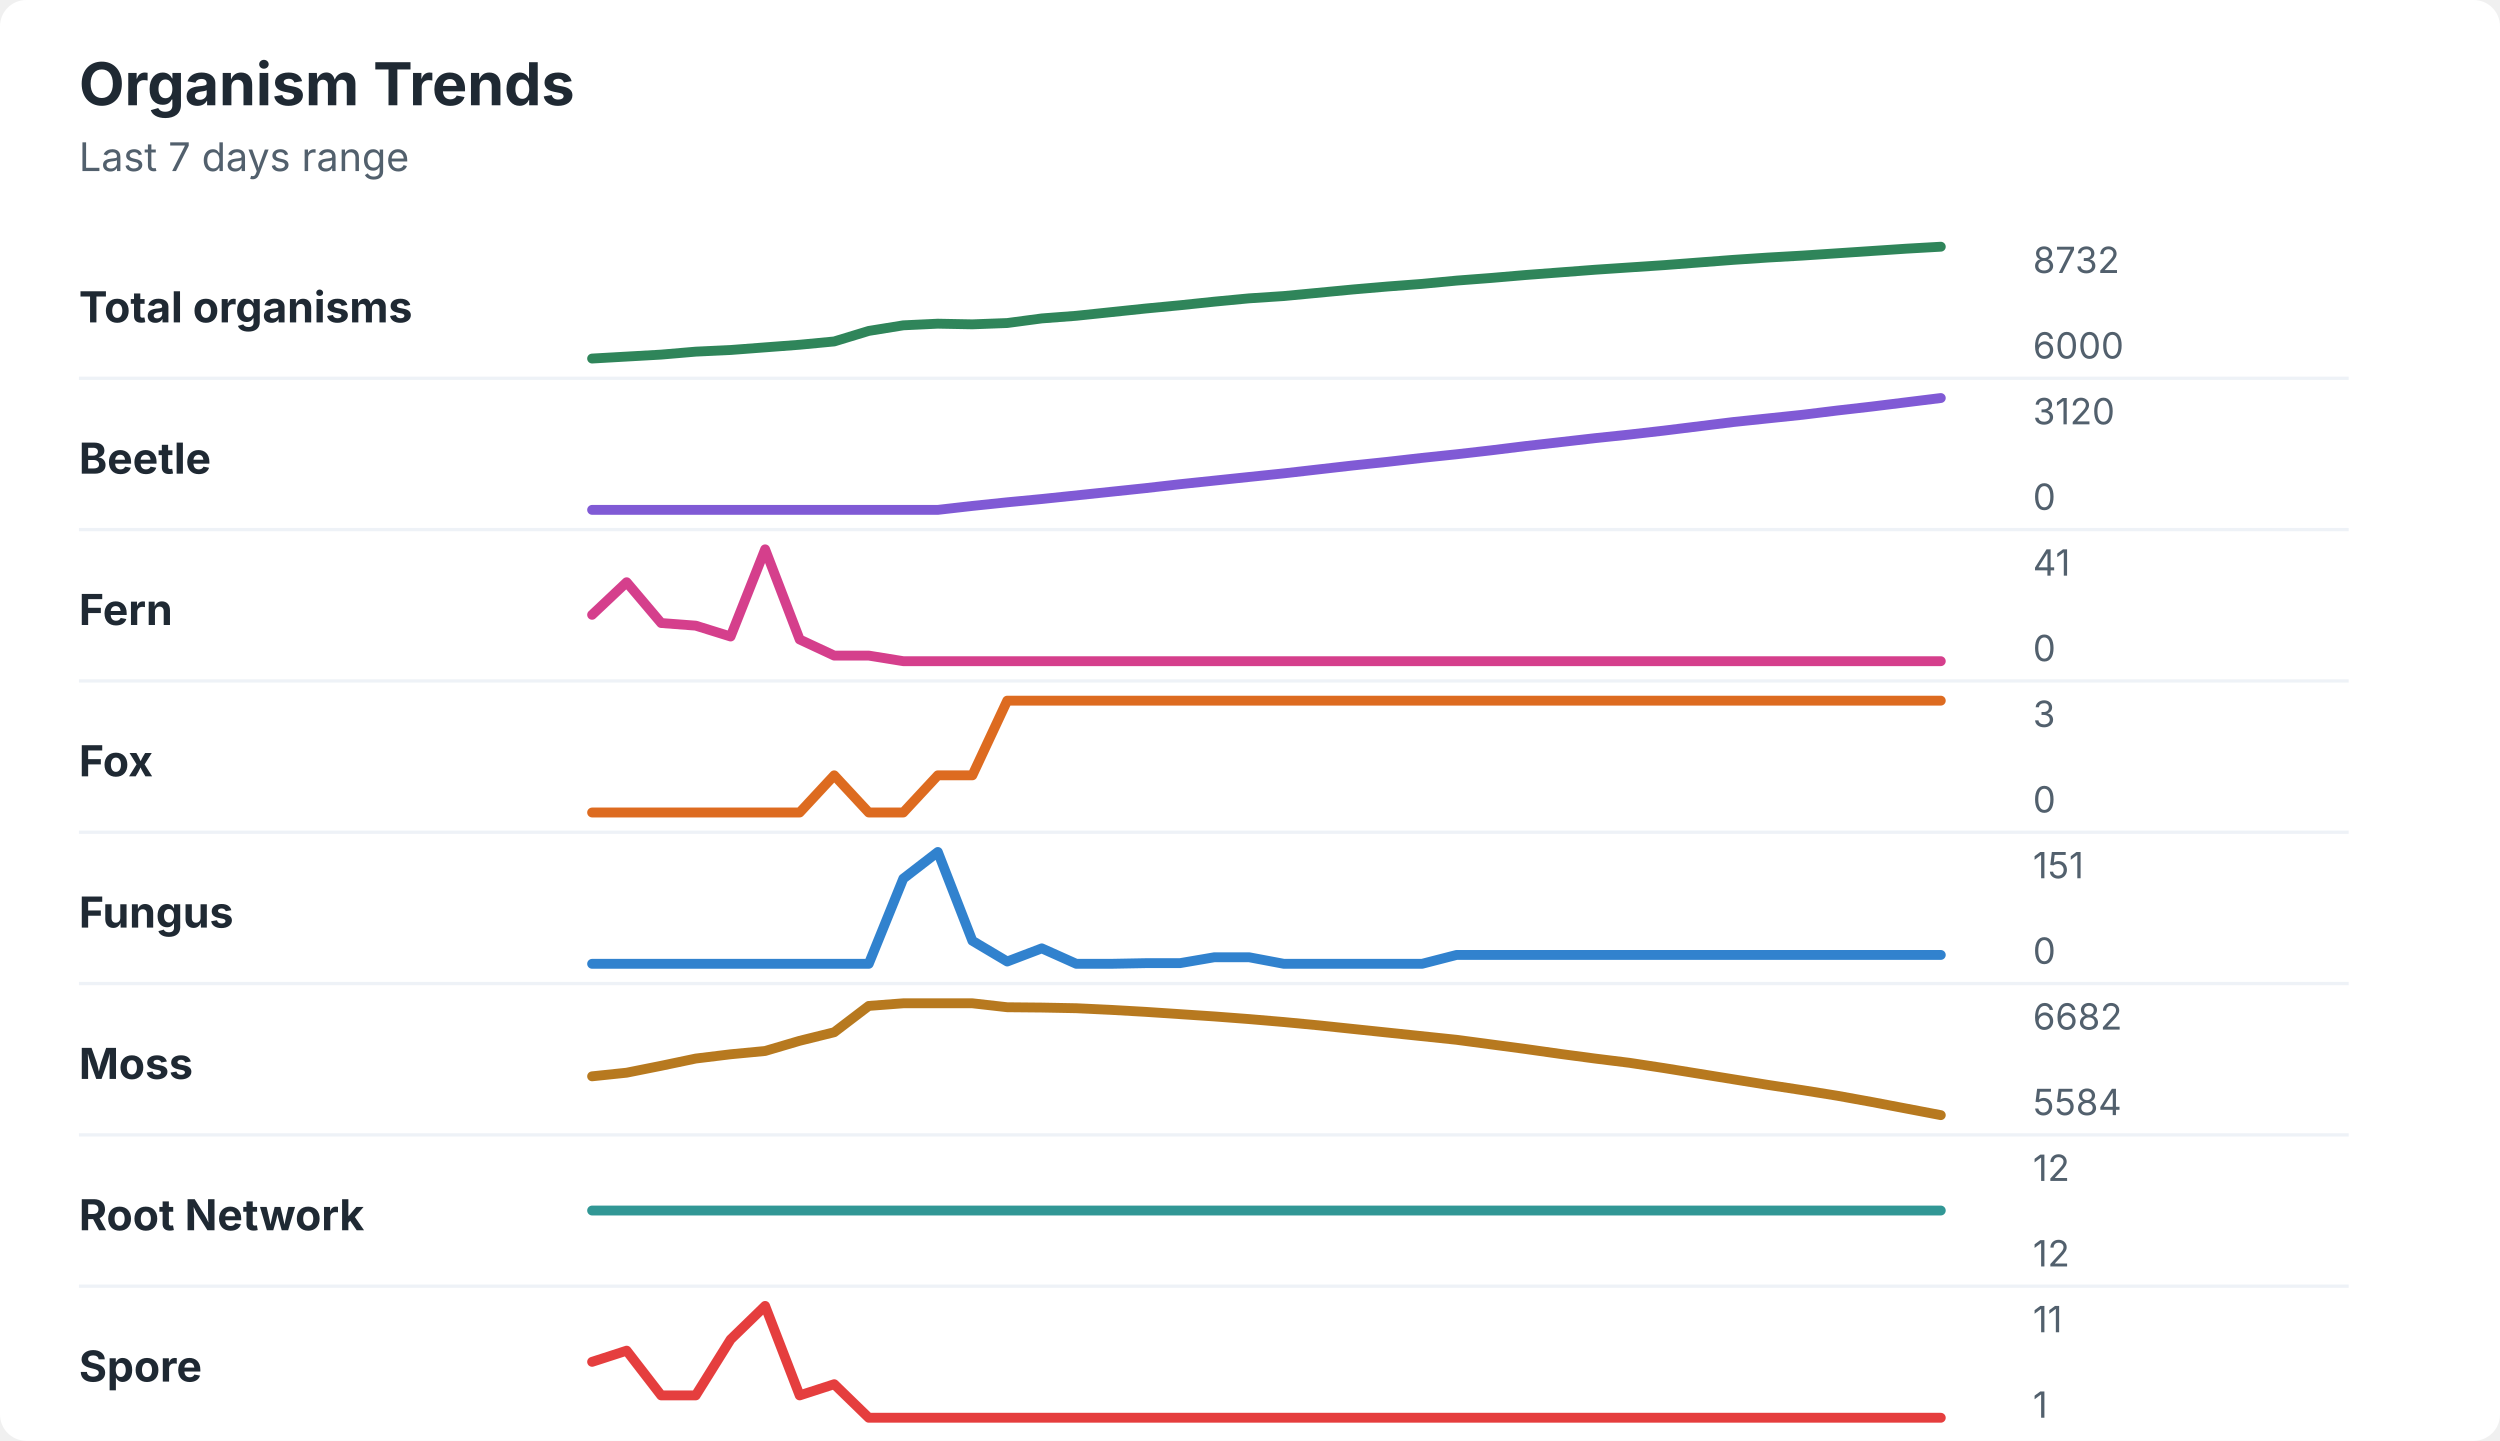
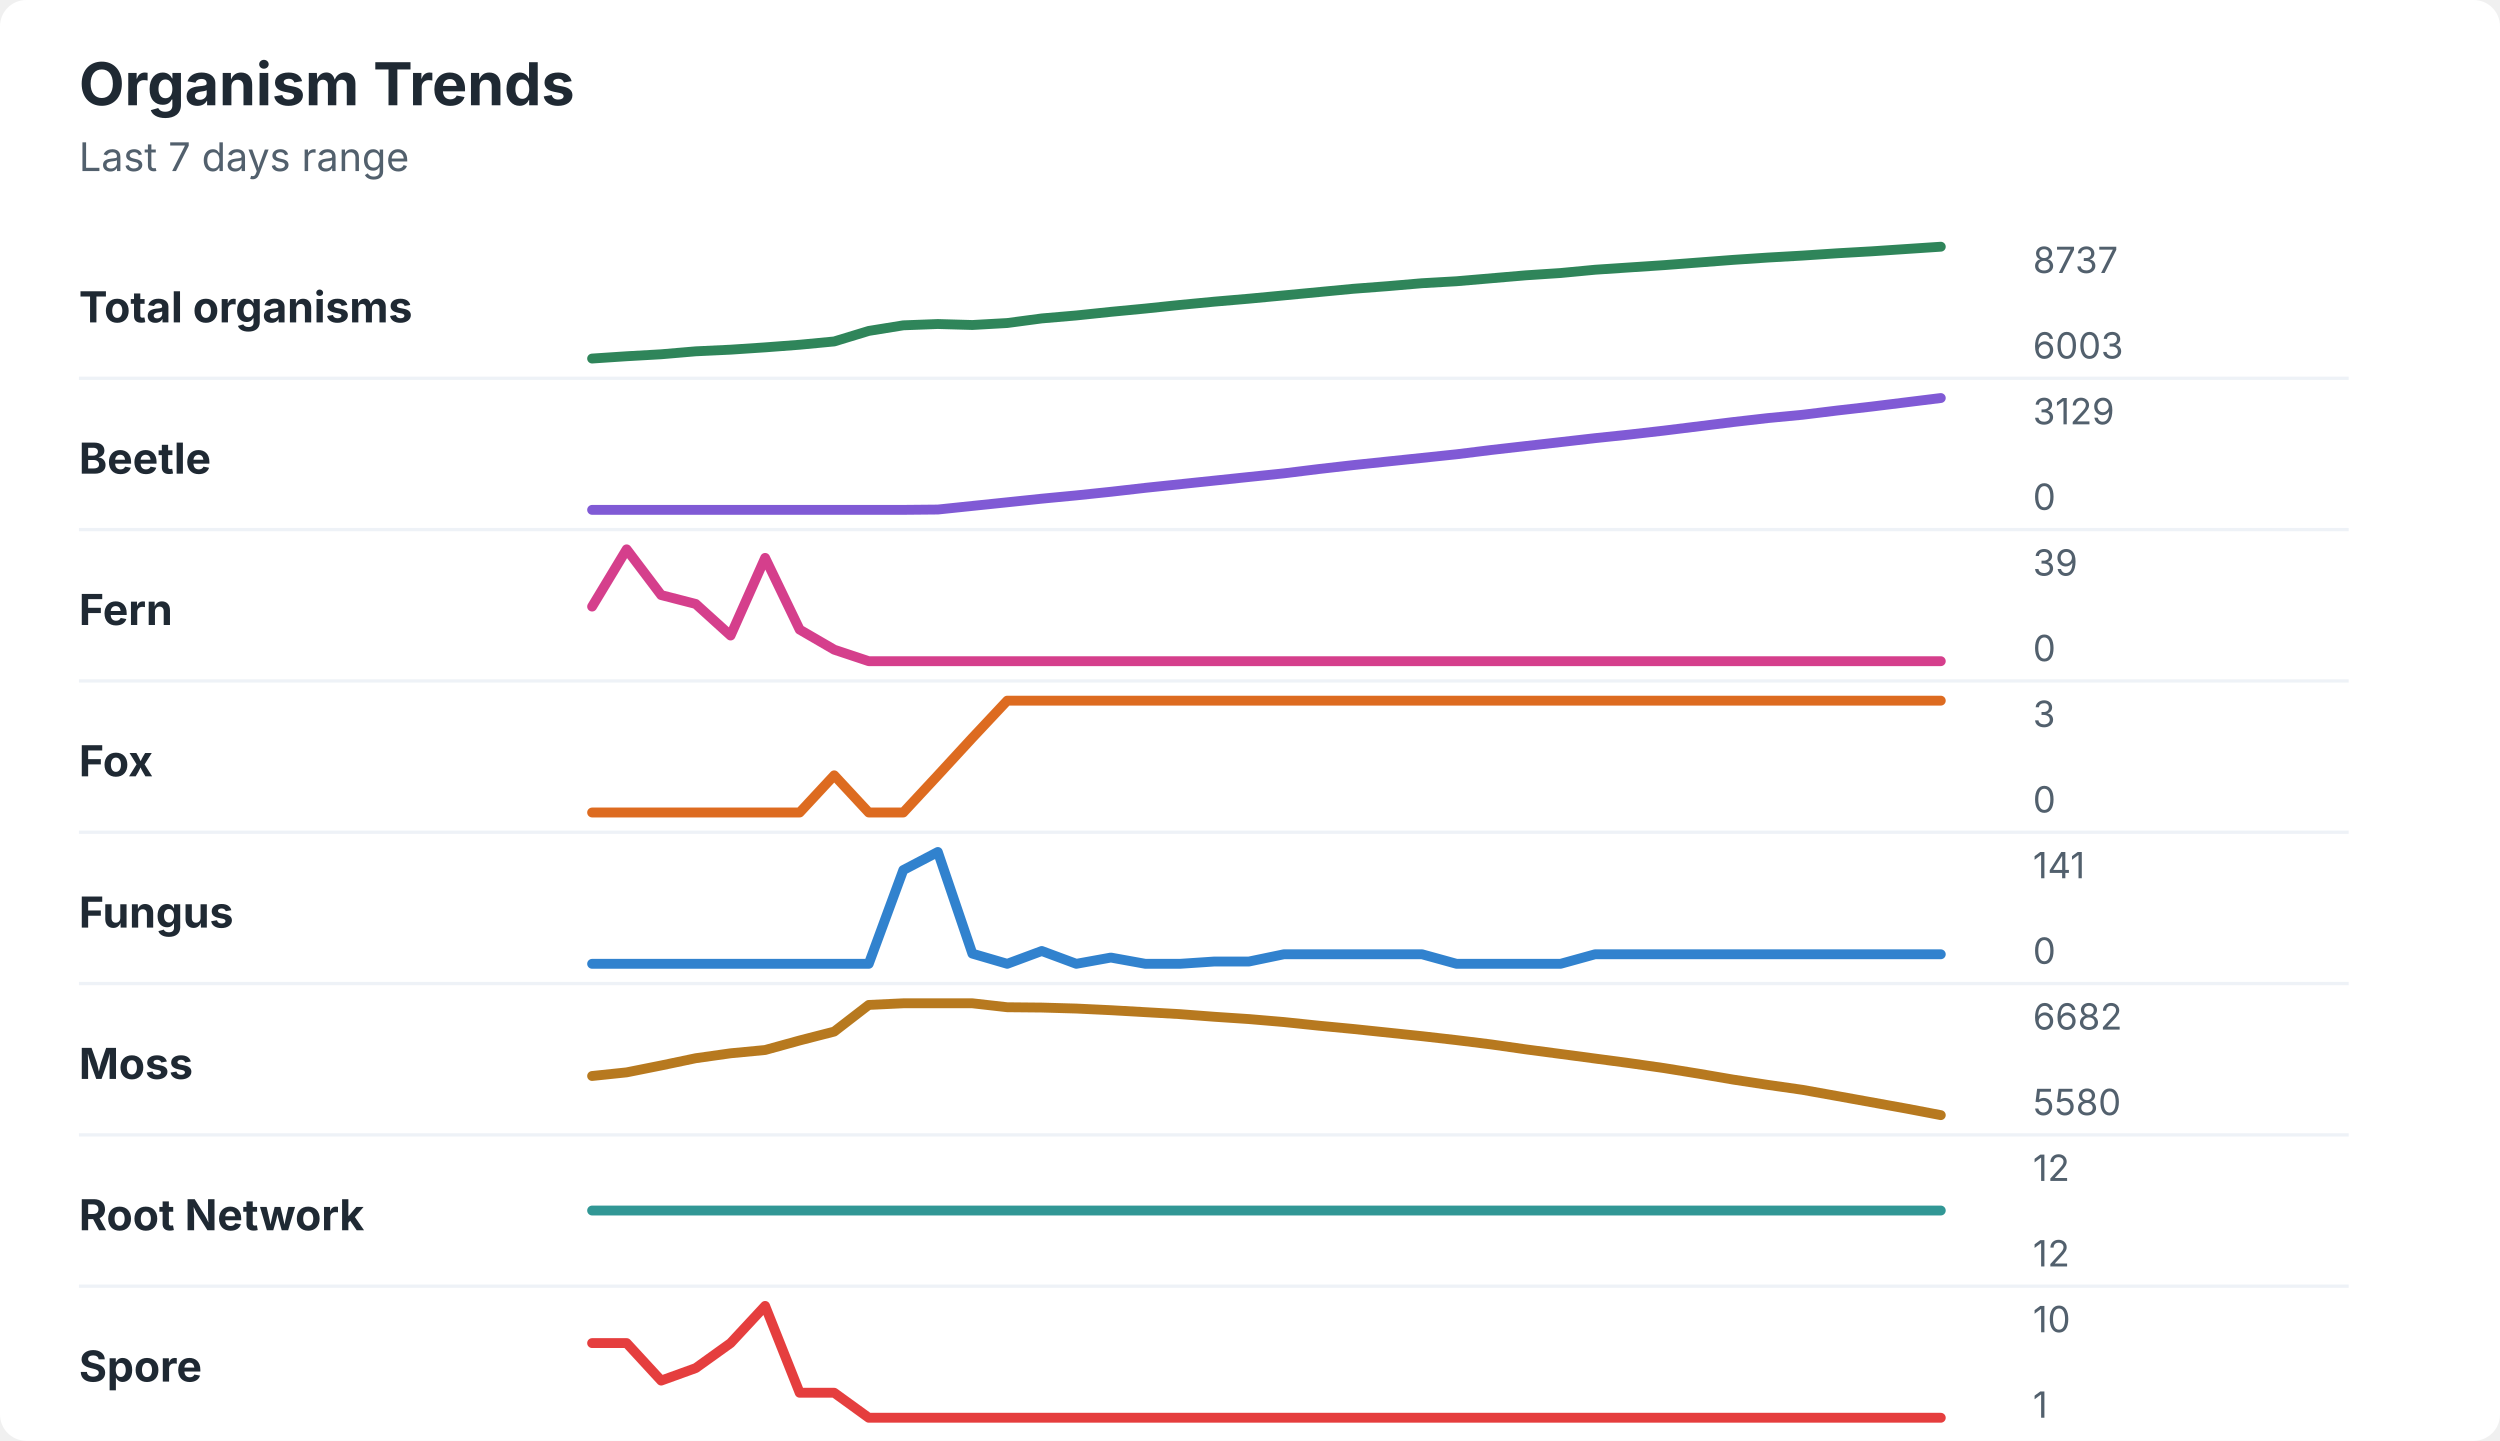
<svg xmlns="http://www.w3.org/2000/svg" width="760" height="438" viewBox="0 0 760 438" role="img" aria-labelledby="title desc">
  <rect width="760" height="438" rx="8" fill="#ffffff" />
  <style>
    text { font-family: -apple-system, BlinkMacSystemFont, "Segoe UI", sans-serif; }
    .title { font-size: 18px; font-weight: 700; fill: #1f2933; }
    .subtitle { font-size: 12px; fill: #52606d; }
    .label { font-size: 13px; font-weight: 650; fill: #1f2933; }
    .axis-value { font-size: 11px; fill: #52606d; }
    .separator { stroke: #eef2f7; stroke-width: 1; }
  </style>
  <text x="24" y="32" class="title">Organism Trends</text>
  <text x="24" y="52" class="subtitle">Last 7 days range</text>
  <text x="24" y="98" class="label">Total organisms</text>
-   <polyline points="180.0,109.0 190.5,108.4 201.0,107.8 211.5,106.9 222.1,106.4 232.6,105.6 243.1,104.8 253.6,103.8 264.1,100.6 274.6,98.9 285.1,98.4 295.6,98.6 306.2,98.2 316.7,96.8 327.2,96.0 337.7,94.9 348.2,93.8 358.7,92.8 369.2,91.7 379.7,90.7 390.3,90.0 400.8,89.0 411.3,88.0 421.8,87.1 432.3,86.3 442.8,85.3 453.3,84.5 463.8,83.6 474.4,82.8 484.9,82.0 495.4,81.3 505.9,80.6 516.4,79.8 526.9,79.0 537.4,78.3 547.9,77.7 558.5,77.0 569.0,76.3 579.5,75.6 590.0,75.0 " fill="none" stroke="#2f855a" stroke-width="3" stroke-linecap="round" stroke-linejoin="round" />
-   <text x="618" y="83" class="axis-value">8732</text>
-   <text x="618" y="109" class="axis-value">6000</text>
+   <polyline points="180.0,109.0 190.5,108.3 201.0,107.7 211.5,106.8 222.1,106.3 232.6,105.6 243.1,104.8 253.6,103.8 264.1,100.6 274.6,98.9 285.1,98.5 295.6,98.8 306.2,98.2 316.7,96.8 327.2,95.9 337.7,94.8 348.2,93.8 358.7,92.7 369.2,91.7 379.7,90.8 390.3,89.8 400.8,88.8 411.3,87.8 421.8,87.0 432.3,86.1 442.8,85.5 453.3,84.6 463.8,83.7 474.4,83.0 484.9,82.0 495.4,81.3 505.9,80.6 516.4,79.8 526.9,79.0 537.4,78.3 547.9,77.7 558.5,77.0 569.0,76.4 579.5,75.7 590.0,75.0 " fill="none" stroke="#2f855a" stroke-width="3" stroke-linecap="round" stroke-linejoin="round" />
+   <text x="618" y="83" class="axis-value">8737</text>
+   <text x="618" y="109" class="axis-value">6003</text>
  <line x1="24" y1="115.0" x2="714" y2="115.0" class="separator" />
  <text x="24" y="144" class="label">Beetle</text>
-   <polyline points="180.0,155.0 190.5,155.0 201.0,155.0 211.5,155.0 222.1,155.0 232.6,155.0 243.1,155.0 253.6,155.0 264.1,155.0 274.6,155.0 285.1,155.0 295.6,153.8 306.2,152.7 316.7,151.7 327.2,150.6 337.7,149.5 348.2,148.4 358.7,147.2 369.2,146.1 379.7,145.0 390.3,143.9 400.8,142.7 411.3,141.5 421.8,140.4 432.3,139.2 442.8,138.1 453.3,136.9 463.8,135.6 474.4,134.4 484.9,133.2 495.4,132.1 505.9,130.9 516.4,129.6 526.9,128.3 537.4,127.2 547.9,126.1 558.5,124.8 569.0,123.6 579.5,122.3 590.0,121.0 " fill="none" stroke="#805ad5" stroke-width="3" stroke-linecap="round" stroke-linejoin="round" />
-   <text x="618" y="129" class="axis-value">3120</text>
+   <polyline points="180.0,155.0 190.5,155.0 201.0,155.0 211.5,155.0 222.1,155.0 232.6,155.0 243.1,155.0 253.6,155.0 264.1,155.0 274.6,155.0 285.1,154.9 295.6,153.8 306.2,152.7 316.7,151.6 327.2,150.6 337.7,149.5 348.2,148.3 358.7,147.2 369.2,146.1 379.7,145.0 390.3,143.9 400.8,142.6 411.3,141.4 421.8,140.3 432.3,139.2 442.8,138.1 453.3,136.8 463.8,135.6 474.4,134.4 484.9,133.2 495.4,132.1 505.9,130.9 516.4,129.6 526.9,128.3 537.4,127.1 547.9,126.1 558.5,124.8 569.0,123.6 579.5,122.3 590.0,121.0 " fill="none" stroke="#805ad5" stroke-width="3" stroke-linecap="round" stroke-linejoin="round" />
+   <text x="618" y="129" class="axis-value">3129</text>
  <text x="618" y="155" class="axis-value">0</text>
  <line x1="24" y1="161.0" x2="714" y2="161.0" class="separator" />
  <text x="24" y="190" class="label">Fern</text>
-   <polyline points="180.0,186.9 190.5,177.0 201.0,189.4 211.5,190.2 222.1,193.5 232.6,167.0 243.1,194.4 253.6,199.3 264.1,199.3 274.6,201.0 285.1,201.0 295.6,201.0 306.2,201.0 316.7,201.0 327.2,201.0 337.7,201.0 348.2,201.0 358.7,201.0 369.2,201.0 379.7,201.0 390.3,201.0 400.8,201.0 411.3,201.0 421.8,201.0 432.3,201.0 442.8,201.0 453.3,201.0 463.8,201.0 474.4,201.0 484.9,201.0 495.4,201.0 505.9,201.0 516.4,201.0 526.9,201.0 537.4,201.0 547.9,201.0 558.5,201.0 569.0,201.0 579.5,201.0 590.0,201.0 " fill="none" stroke="#d53f8c" stroke-width="3" stroke-linecap="round" stroke-linejoin="round" />
-   <text x="618" y="175" class="axis-value">41</text>
+   <polyline points="180.0,184.4 190.5,167.0 201.0,180.9 211.5,183.6 222.1,193.2 232.6,169.6 243.1,191.4 253.6,197.5 264.1,201.0 274.6,201.0 285.1,201.0 295.6,201.0 306.2,201.0 316.7,201.0 327.2,201.0 337.7,201.0 348.2,201.0 358.7,201.0 369.2,201.0 379.7,201.0 390.3,201.0 400.8,201.0 411.3,201.0 421.8,201.0 432.3,201.0 442.8,201.0 453.3,201.0 463.8,201.0 474.4,201.0 484.9,201.0 495.4,201.0 505.9,201.0 516.4,201.0 526.9,201.0 537.4,201.0 547.9,201.0 558.5,201.0 569.0,201.0 579.5,201.0 590.0,201.0 " fill="none" stroke="#d53f8c" stroke-width="3" stroke-linecap="round" stroke-linejoin="round" />
+   <text x="618" y="175" class="axis-value">39</text>
  <text x="618" y="201" class="axis-value">0</text>
  <line x1="24" y1="207.0" x2="714" y2="207.0" class="separator" />
  <text x="24" y="236" class="label">Fox</text>
-   <polyline points="180.0,247.0 190.5,247.0 201.0,247.0 211.5,247.0 222.1,247.0 232.6,247.0 243.1,247.0 253.6,235.7 264.1,247.0 274.6,247.0 285.1,235.7 295.6,235.7 306.2,213.0 316.7,213.0 327.2,213.0 337.7,213.0 348.2,213.0 358.7,213.0 369.2,213.0 379.7,213.0 390.3,213.0 400.8,213.0 411.3,213.0 421.8,213.0 432.3,213.0 442.8,213.0 453.3,213.0 463.8,213.0 474.4,213.0 484.9,213.0 495.4,213.0 505.9,213.0 516.4,213.0 526.9,213.0 537.4,213.0 547.9,213.0 558.5,213.0 569.0,213.0 579.5,213.0 590.0,213.0 " fill="none" stroke="#dd6b20" stroke-width="3" stroke-linecap="round" stroke-linejoin="round" />
+   <polyline points="180.0,247.0 190.5,247.0 201.0,247.0 211.5,247.0 222.1,247.0 232.6,247.0 243.1,247.0 253.6,235.7 264.1,247.0 274.6,247.0 285.1,235.7 295.6,224.3 306.2,213.0 316.7,213.0 327.2,213.0 337.7,213.0 348.2,213.0 358.7,213.0 369.2,213.0 379.7,213.0 390.3,213.0 400.8,213.0 411.3,213.0 421.8,213.0 432.3,213.0 442.8,213.0 453.3,213.0 463.8,213.0 474.4,213.0 484.9,213.0 495.4,213.0 505.9,213.0 516.4,213.0 526.9,213.0 537.4,213.0 547.9,213.0 558.5,213.0 569.0,213.0 579.5,213.0 590.0,213.0 " fill="none" stroke="#dd6b20" stroke-width="3" stroke-linecap="round" stroke-linejoin="round" />
  <text x="618" y="221" class="axis-value">3</text>
  <text x="618" y="247" class="axis-value">0</text>
  <line x1="24" y1="253.0" x2="714" y2="253.0" class="separator" />
  <text x="24" y="282" class="label">Fungus</text>
-   <polyline points="180.0,293.0 190.5,293.0 201.0,293.0 211.5,293.0 222.1,293.0 232.6,293.0 243.1,293.0 253.6,293.0 264.1,293.0 274.6,267.1 285.1,259.0 295.6,286.0 306.2,292.3 316.7,288.3 327.2,293.0 337.7,293.0 348.2,292.8 358.7,292.8 369.2,291.0 379.7,291.0 390.3,293.0 400.8,293.0 411.3,293.0 421.8,293.0 432.3,293.0 442.8,290.3 453.3,290.3 463.8,290.3 474.4,290.3 484.9,290.3 495.4,290.3 505.9,290.3 516.4,290.3 526.9,290.3 537.4,290.3 547.9,290.3 558.5,290.3 569.0,290.3 579.5,290.3 590.0,290.3 " fill="none" stroke="#3182ce" stroke-width="3" stroke-linecap="round" stroke-linejoin="round" />
-   <text x="618" y="267" class="axis-value">151</text>
+   <polyline points="180.0,293.0 190.5,293.0 201.0,293.0 211.5,293.0 222.1,293.0 232.6,293.0 243.1,293.0 253.6,293.0 264.1,293.0 274.6,264.5 285.1,259.0 295.6,289.9 306.2,293.0 316.7,289.1 327.2,293.0 337.7,291.1 348.2,293.0 358.7,293.0 369.2,292.3 379.7,292.3 390.3,290.1 400.8,290.1 411.3,290.1 421.8,290.1 432.3,290.1 442.8,293.0 453.3,293.0 463.8,293.0 474.4,293.0 484.9,290.1 495.4,290.1 505.9,290.1 516.4,290.1 526.9,290.1 537.4,290.1 547.9,290.1 558.5,290.1 569.0,290.1 579.5,290.1 590.0,290.1 " fill="none" stroke="#3182ce" stroke-width="3" stroke-linecap="round" stroke-linejoin="round" />
+   <text x="618" y="267" class="axis-value">141</text>
  <text x="618" y="293" class="axis-value">0</text>
  <line x1="24" y1="299.0" x2="714" y2="299.0" class="separator" />
  <text x="24" y="328" class="label">Moss</text>
-   <polyline points="180.0,327.2 190.5,326.1 201.0,324.0 211.5,321.8 222.1,320.5 232.6,319.5 243.1,316.4 253.6,313.8 264.1,305.8 274.6,305.0 285.1,305.0 295.6,305.0 306.2,306.2 316.7,306.3 327.2,306.5 337.7,307.0 348.2,307.6 358.7,308.3 369.2,309.0 379.7,309.8 390.3,310.7 400.8,311.7 411.3,312.8 421.8,313.9 432.3,315.0 442.8,316.1 453.3,317.5 463.8,318.9 474.4,320.4 484.9,321.8 495.4,323.1 505.9,324.7 516.4,326.4 526.9,328.1 537.4,329.8 547.9,331.4 558.5,333.1 569.0,335.0 579.5,337.0 590.0,339.0 " fill="none" stroke="#b7791f" stroke-width="3" stroke-linecap="round" stroke-linejoin="round" />
+   <polyline points="180.0,327.1 190.5,326.0 201.0,323.9 211.5,321.7 222.1,320.2 232.6,319.2 243.1,316.3 253.6,313.6 264.1,305.5 274.6,305.0 285.1,305.0 295.6,305.0 306.2,306.2 316.7,306.3 327.2,306.6 337.7,307.1 348.2,307.7 358.7,308.3 369.2,309.1 379.7,309.8 390.3,310.7 400.8,311.8 411.3,312.8 421.8,313.9 432.3,315.0 442.8,316.2 453.3,317.5 463.8,319.0 474.4,320.4 484.9,321.8 495.4,323.2 505.9,324.7 516.4,326.4 526.9,328.2 537.4,329.8 547.9,331.3 558.5,333.2 569.0,335.1 579.5,337.0 590.0,339.0 " fill="none" stroke="#b7791f" stroke-width="3" stroke-linecap="round" stroke-linejoin="round" />
  <text x="618" y="313" class="axis-value">6682</text>
-   <text x="618" y="339" class="axis-value">5584</text>
+   <text x="618" y="339" class="axis-value">5580</text>
  <line x1="24" y1="345.0" x2="714" y2="345.0" class="separator" />
  <text x="24" y="374" class="label">Root Network</text>
  <polyline points="180.0,368.0 190.5,368.0 201.0,368.0 211.5,368.0 222.1,368.0 232.6,368.0 243.1,368.0 253.6,368.0 264.1,368.0 274.6,368.0 285.1,368.0 295.6,368.0 306.2,368.0 316.7,368.0 327.2,368.0 337.7,368.0 348.2,368.0 358.7,368.0 369.2,368.0 379.7,368.0 390.3,368.0 400.8,368.0 411.3,368.0 421.8,368.0 432.3,368.0 442.8,368.0 453.3,368.0 463.8,368.0 474.4,368.0 484.9,368.0 495.4,368.0 505.9,368.0 516.4,368.0 526.9,368.0 537.4,368.0 547.9,368.0 558.5,368.0 569.0,368.0 579.5,368.0 590.0,368.0 " fill="none" stroke="#319795" stroke-width="3" stroke-linecap="round" stroke-linejoin="round" />
  <text x="618" y="359" class="axis-value">12</text>
  <text x="618" y="385" class="axis-value">12</text>
  <line x1="24" y1="391.0" x2="714" y2="391.0" class="separator" />
  <text x="24" y="420" class="label">Spore</text>
-   <polyline points="180.0,414.0 190.5,410.6 201.0,424.2 211.5,424.2 222.1,407.2 232.6,397.0 243.1,424.2 253.6,420.8 264.1,431.0 274.6,431.0 285.1,431.0 295.6,431.0 306.2,431.0 316.7,431.0 327.2,431.0 337.7,431.0 348.2,431.0 358.7,431.0 369.2,431.0 379.7,431.0 390.3,431.0 400.8,431.0 411.3,431.0 421.8,431.0 432.3,431.0 442.8,431.0 453.3,431.0 463.8,431.0 474.4,431.0 484.9,431.0 495.4,431.0 505.9,431.0 516.4,431.0 526.9,431.0 537.4,431.0 547.9,431.0 558.5,431.0 569.0,431.0 579.5,431.0 590.0,431.0 " fill="none" stroke="#e53e3e" stroke-width="3" stroke-linecap="round" stroke-linejoin="round" />
-   <text x="618" y="405" class="axis-value">11</text>
+   <polyline points="180.0,408.3 190.5,408.3 201.0,419.7 211.5,415.9 222.1,408.3 232.6,397.0 243.1,423.4 253.6,423.4 264.1,431.0 274.6,431.0 285.1,431.0 295.6,431.0 306.2,431.0 316.7,431.0 327.2,431.0 337.7,431.0 348.2,431.0 358.7,431.0 369.2,431.0 379.7,431.0 390.3,431.0 400.8,431.0 411.3,431.0 421.8,431.0 432.3,431.0 442.8,431.0 453.3,431.0 463.8,431.0 474.4,431.0 484.9,431.0 495.4,431.0 505.9,431.0 516.4,431.0 526.9,431.0 537.4,431.0 547.9,431.0 558.5,431.0 569.0,431.0 579.5,431.0 590.0,431.0 " fill="none" stroke="#e53e3e" stroke-width="3" stroke-linecap="round" stroke-linejoin="round" />
+   <text x="618" y="405" class="axis-value">10</text>
  <text x="618" y="431" class="axis-value">1</text>
</svg>
